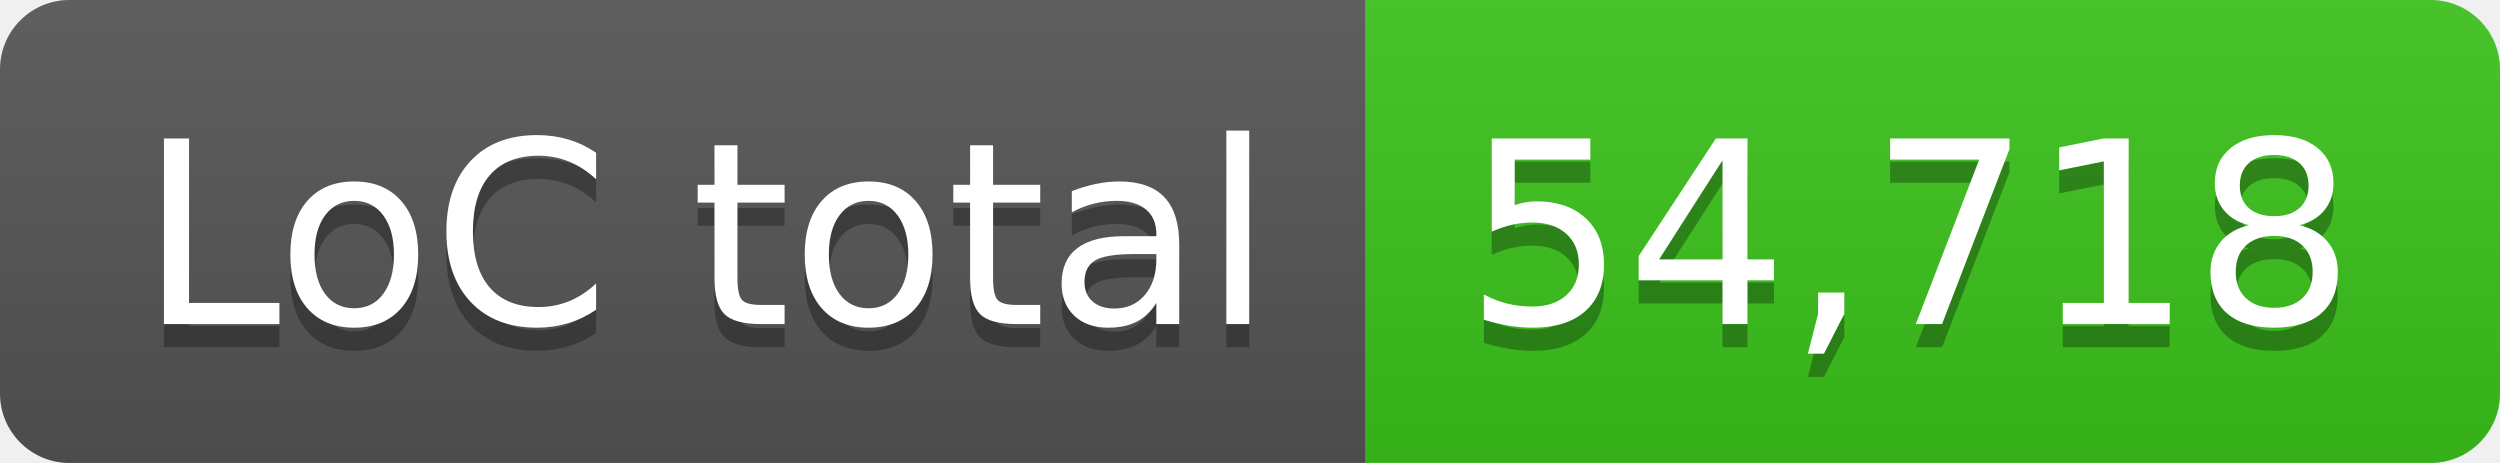
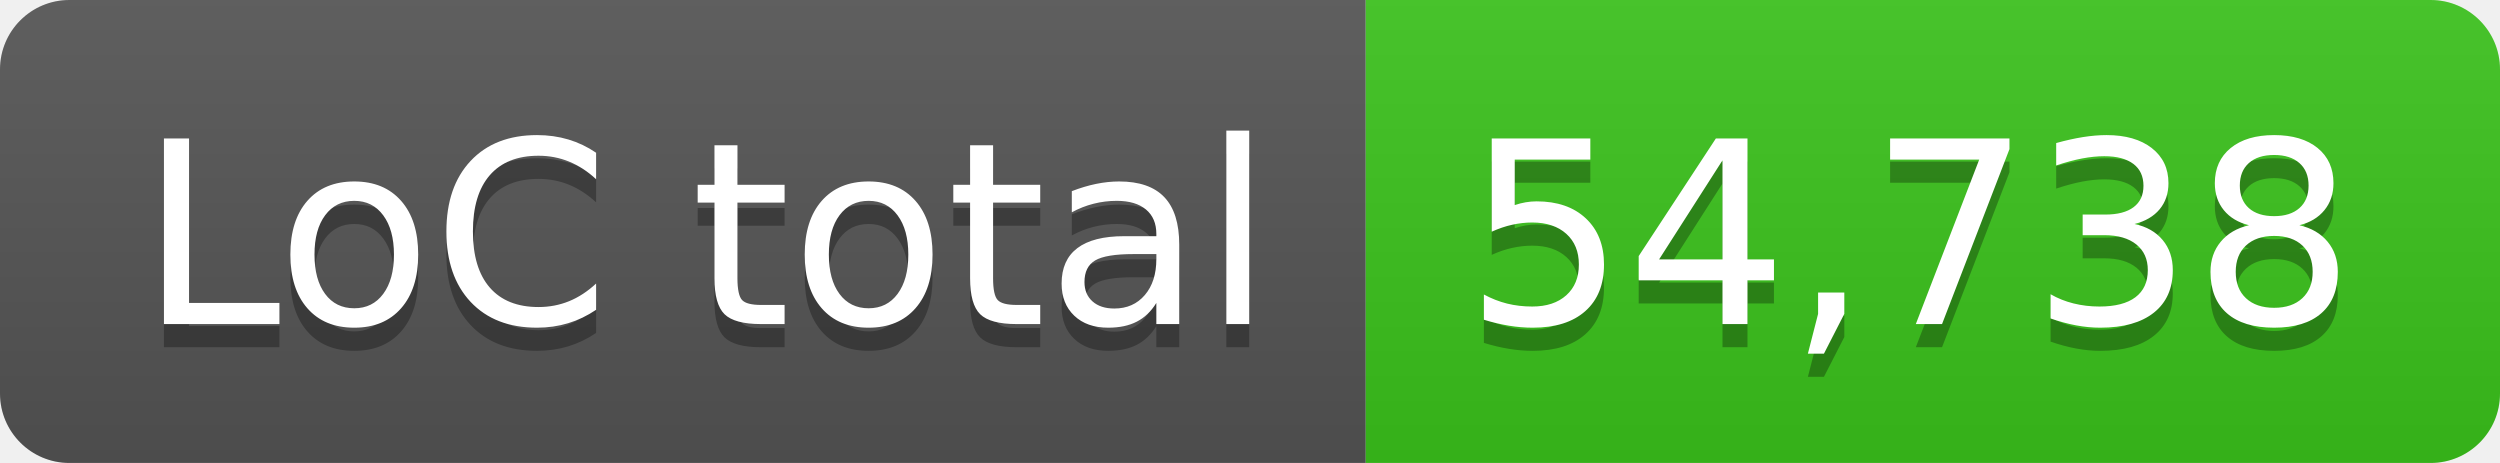
- <svg xmlns="http://www.w3.org/2000/svg" width="108" height="20" role="img" aria-label="LoC total: 54,718">
+ <svg xmlns="http://www.w3.org/2000/svg" width="108" height="20" role="img" aria-label="LoC total: 54,738">
  <linearGradient id="s" x2="0" y2="100%">
    <stop offset="0" stop-color="#bbb" stop-opacity=".1" />
    <stop offset="1" stop-opacity=".1" />
  </linearGradient>
  <clipPath id="r">
    <rect width="108" height="20" rx="3" fill="#fff" />
  </clipPath>
  <g clip-path="url(#r)">
    <rect width="59" height="20" fill="#555" />
    <rect x="59" width="49" height="20" fill="#3bc41c" />
    <rect width="108" height="20" fill="url(#s)" />
  </g>
  <g fill="#fff" text-anchor="middle" font-family="Verdana,Geneva,DejaVu Sans,sans-serif" text-rendering="geometricPrecision" font-size="110">
    <text aria-hidden="true" x="305" y="150" fill="#010101" fill-opacity=".3" transform="scale(.1)" textLength="490">LoC total</text>
    <text x="305" y="140" transform="scale(.1)" fill="#fff" textLength="490">LoC total</text>
-     <text aria-hidden="true" x="825" y="150" fill="#010101" fill-opacity=".3" transform="scale(.1)" textLength="390">54,718</text>
-     <text x="825" y="140" transform="scale(.1)" fill="#fff" textLength="390">54,718</text>
+     <text aria-hidden="true" x="825" y="150" fill="#010101" fill-opacity=".3" transform="scale(.1)" textLength="390">54,738</text>
+     <text x="825" y="140" transform="scale(.1)" fill="#fff" textLength="390">54,738</text>
  </g>
</svg>
